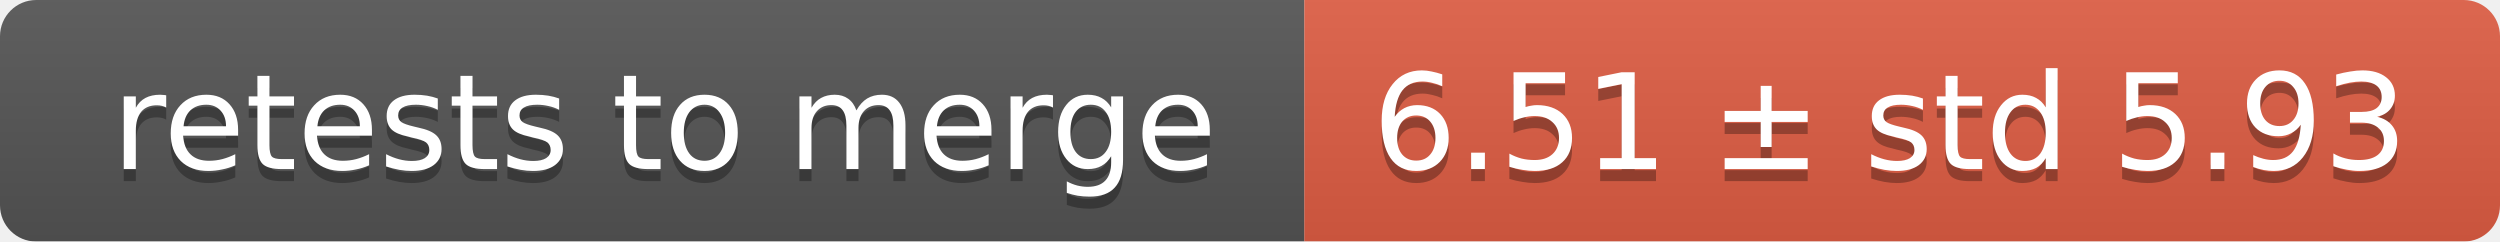
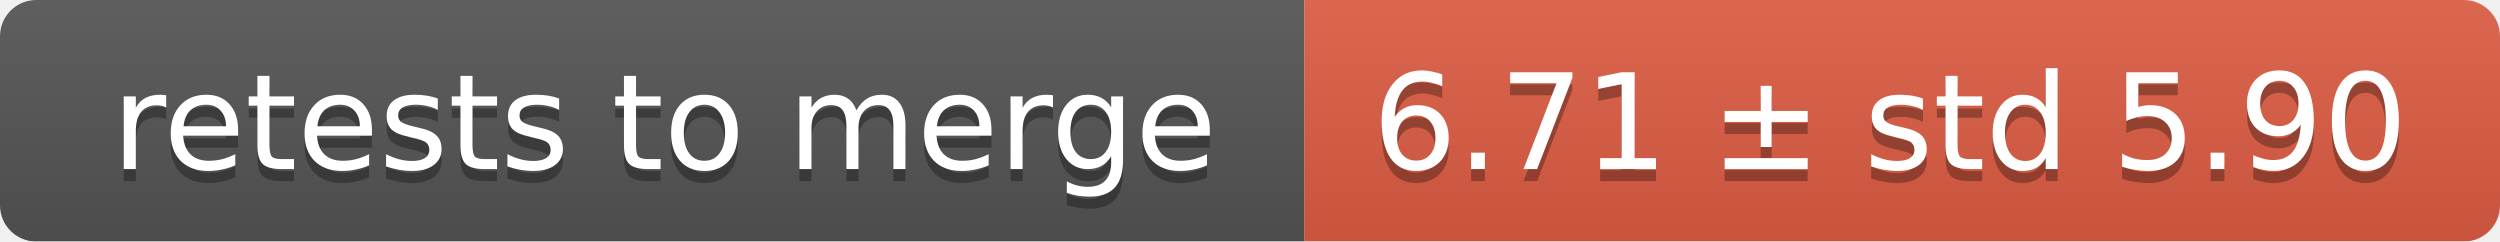
<svg xmlns="http://www.w3.org/2000/svg" width="207" height="20">
  <linearGradient id="smooth" x2="0" y2="100%">
    <stop offset="0" stop-color="#bbb" stop-opacity=".1" />
    <stop offset="1" stop-opacity=".1" />
  </linearGradient>
  <mask id="round">
    <rect width="207" height="20" rx="3" fill="#fff" />
  </mask>
  <g mask="url(#round)">
    <rect width="108" height="20" fill="#555" />
    <rect x="108" width="99" height="20" fill="#e05d44" />
    <rect width="207" height="20" fill="url(#smooth)" />
  </g>
  <g fill="#fff" text-anchor="middle" font-family="DejaVu Sans,Verdana,Geneva,sans-serif" font-size="11">
    <text x="55" y="15" fill="#010101" fill-opacity=".3">retests to merge</text>
    <text x="55" y="14">retests to merge</text>
-     <text x="156.5" y="15" fill="#010101" fill-opacity=".3">6.51 ± std 5.93</text>
-     <text x="156.5" y="14">6.51 ± std 5.93</text>
+     <text x="156.5" y="15" fill="#010101" fill-opacity=".3">6.71 ± std 5.90</text>
+     <text x="156.5" y="14">6.71 ± std 5.90</text>
  </g>
</svg>
